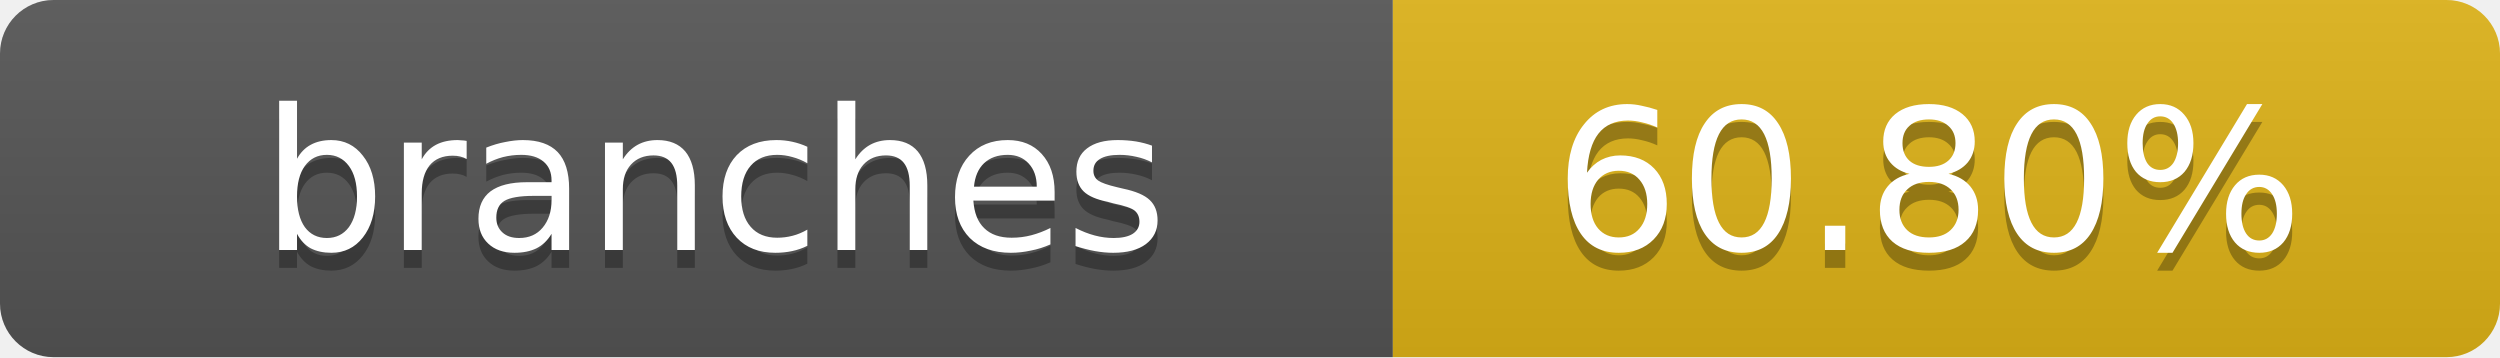
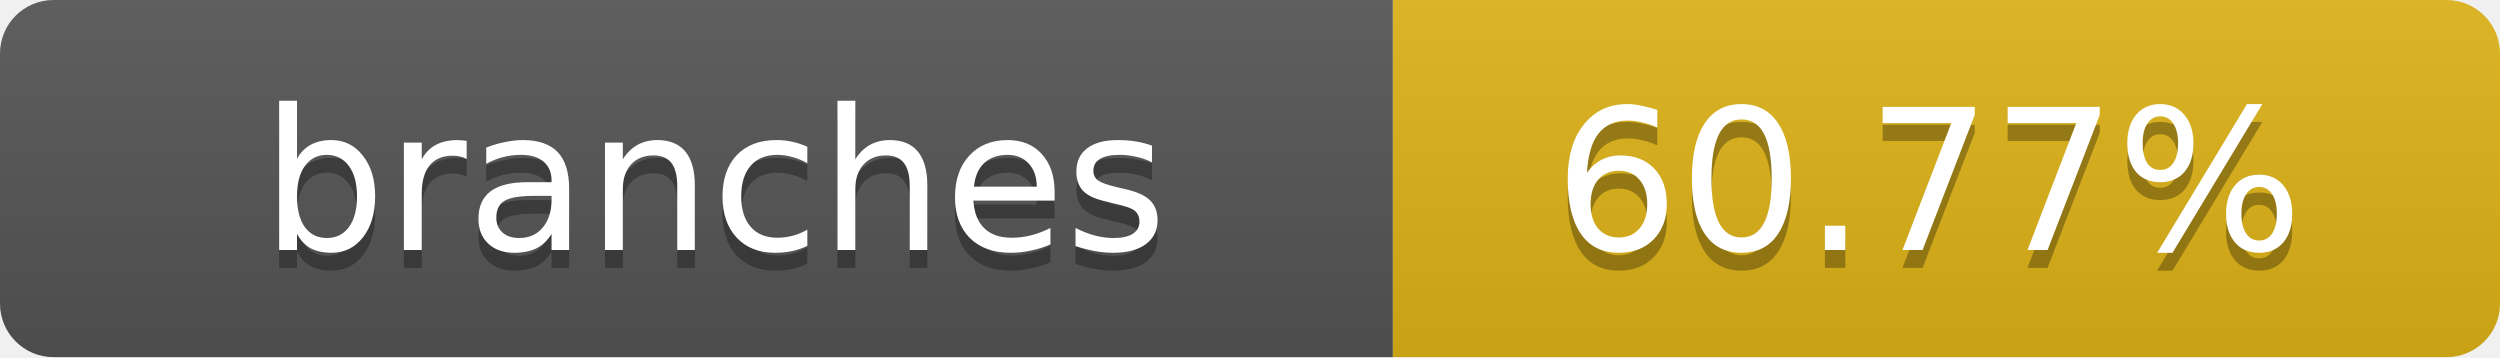
- <svg xmlns="http://www.w3.org/2000/svg" width="140" height="20" role="img" aria-label="branches: 60.80%">
+ <svg xmlns="http://www.w3.org/2000/svg" width="140" height="20" role="img" aria-label="branches: 60.77%">
  <linearGradient id="s" x2="0" y2="100%">
    <stop offset="0" stop-color="#bbb" stop-opacity=".1" />
    <stop offset="1" stop-opacity=".1" />
  </linearGradient>
  <clipPath id="r">
    <rect width="140" height="20" rx="3" fill="#fff" />
  </clipPath>
  <g clip-path="url(#r)">
    <rect width="78" height="20" fill="#555" />
    <rect x="78" width="62" height="20" fill="#dfb317" />
    <rect width="140" height="20" fill="url(#s)" />
  </g>
  <g fill="#fff" text-anchor="middle" font-family="Verdana,Geneva,DejaVu Sans,sans-serif" text-rendering="geometricPrecision" font-size="11">
    <text x="40" y="15" fill="#010101" fill-opacity=".3">branches</text>
    <text x="40" y="14">branches</text>
-     <text x="108" y="15" fill="#010101" fill-opacity=".3">60.80%</text>
-     <text x="108" y="14">60.80%</text>
+     <text x="108" y="15" fill="#010101" fill-opacity=".3">60.77%</text>
+     <text x="108" y="14">60.77%</text>
  </g>
</svg>
